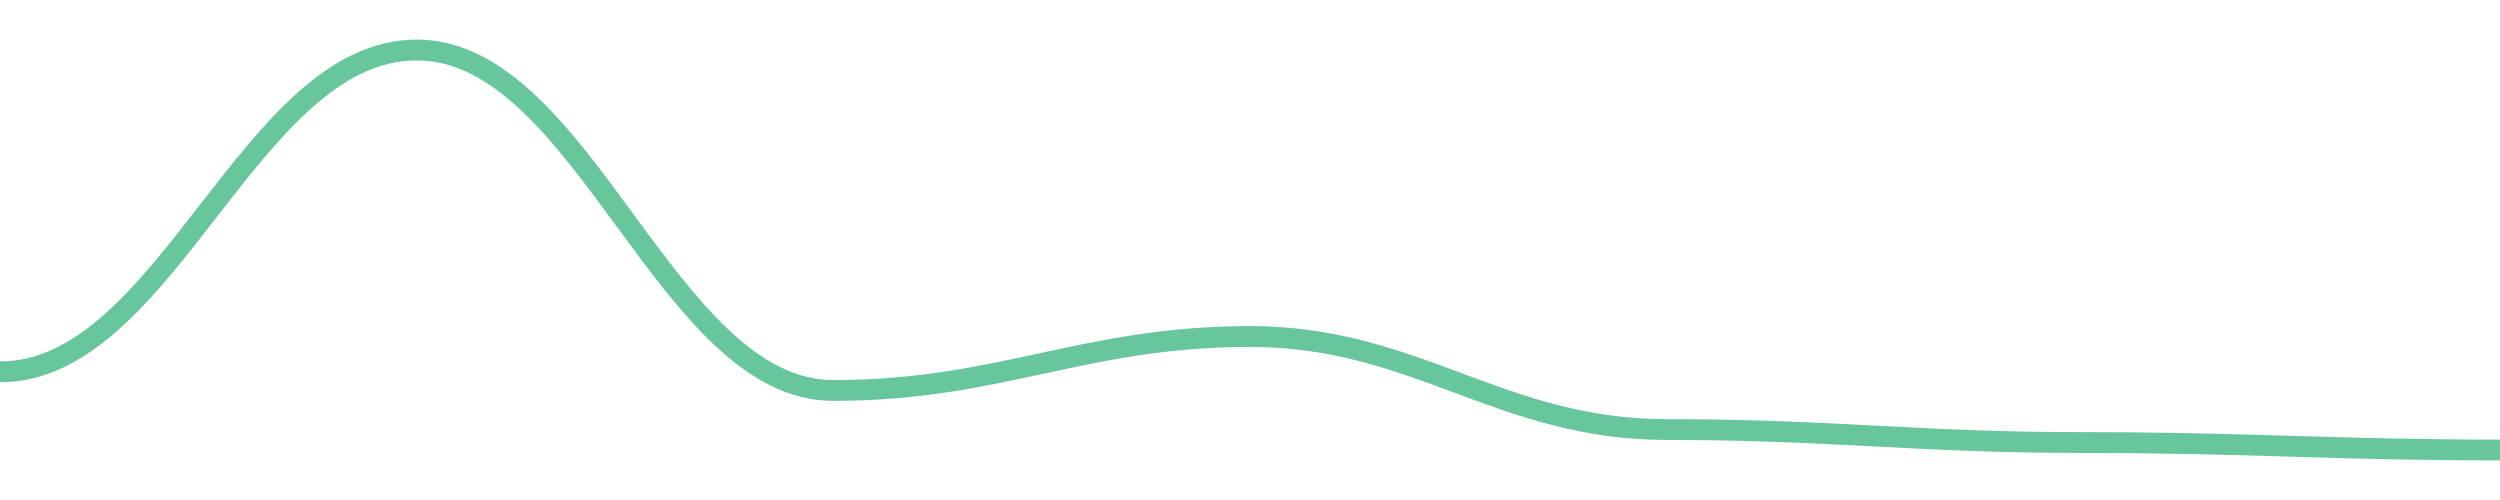
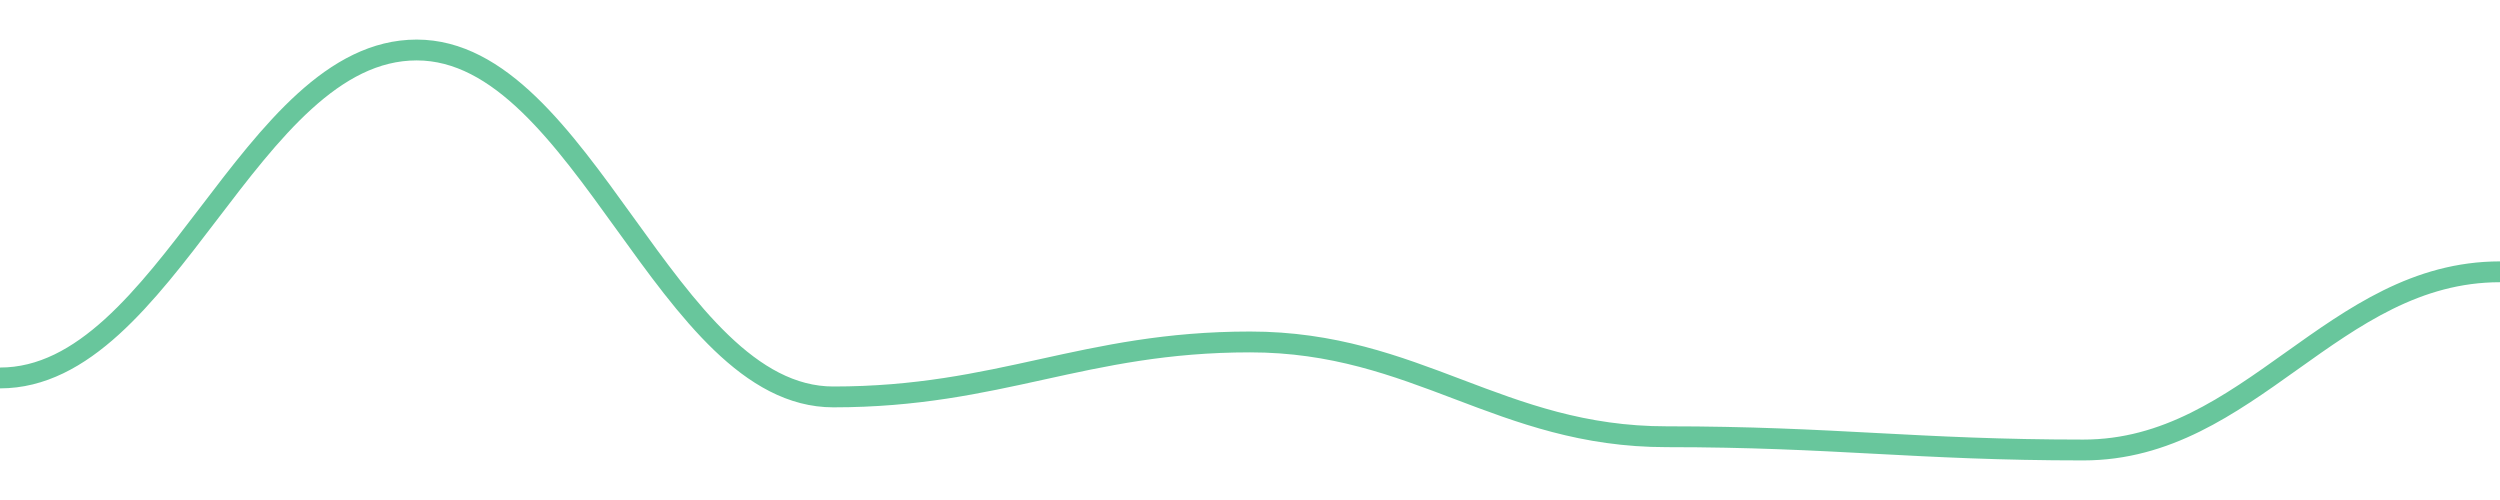
<svg width="180" height="36">
-   <path d="M 0.0,26.774 C 12.0,26.774 18.0,3.6 30.0,3.6 C 42.0,3.6 48.0,28.113 60.0,28.113 C 72.0,28.113 78.0,24.229 90.0,24.229 C 102.0,24.229 108.0,30.927 120.0,30.927 C 132.0,30.927 138.0,31.864 150.0,31.864 C 162.0,31.864 168.0,32.4 180.0,32.4 " fill="none" stroke="#42b883" stroke-width="1.5" opacity="0.8" />
+   <path d="M 0.0,27.213 C 12.0,27.213 18.0,3.6 30.0,3.6 C 42.0,3.6 48.0,28.578 60.0,28.578 C 72.0,28.578 78.0,24.62 90.0,24.62 C 102.0,24.62 108.0,31.445 120.0,31.445 C 132.0,31.445 138.0,32.4 150.0,32.4 C 162.0,32.4 168.0,19.57 180.0,19.57 " fill="none" stroke="#42b883" stroke-width="1.5" opacity="0.8" />
</svg>
